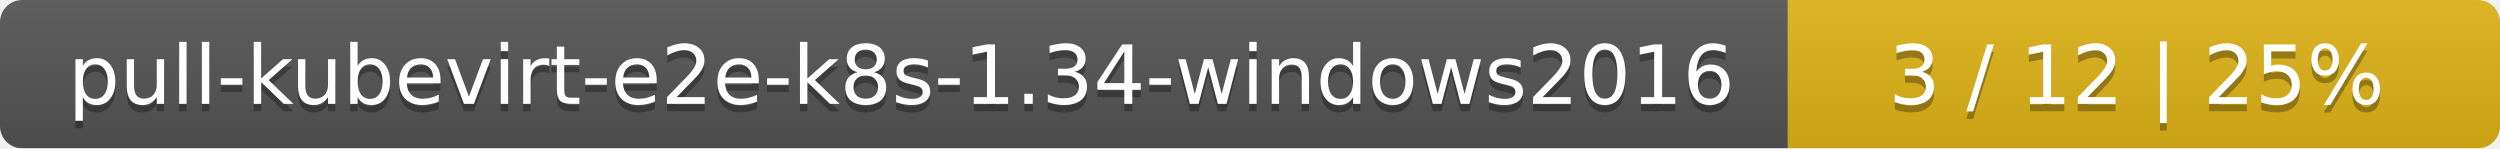
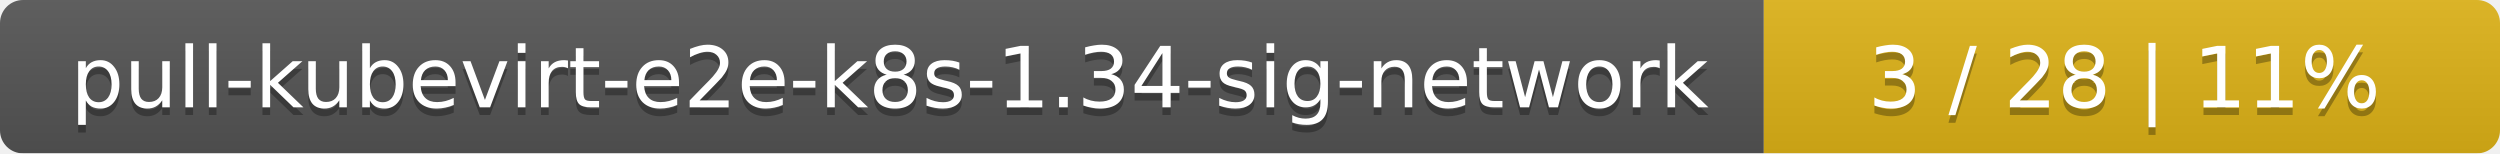
- <svg xmlns="http://www.w3.org/2000/svg" width="337" height="20">
+ <svg xmlns="http://www.w3.org/2000/svg" width="326" height="20">
  <linearGradient id="smooth" x2="0" y2="100%">
    <stop offset="0" stop-color="#bbb" stop-opacity=".1" />
    <stop offset="1" stop-opacity=".1" />
  </linearGradient>
  <mask id="round">
-     <rect width="337" height="20" rx="3" fill="#fff" />
+     <rect width="326" height="20" rx="3" fill="#fff" />
  </mask>
  <g mask="url(#round)">
-     <rect width="241" height="20" fill="#555" />
-     <rect x="241" width="96" height="20" fill="#dfb317" />
-     <rect width="337" height="20" fill="url(#smooth)" />
+     <rect width="230" height="20" fill="#555" />
+     <rect x="230" width="96" height="20" fill="#dfb317" />
+     <rect width="326" height="20" fill="url(#smooth)" />
  </g>
  <g fill="#fff" text-anchor="middle" font-family="DejaVu Sans,Verdana,Geneva,sans-serif" font-size="11">
-     <text x="121.5" y="15" fill="#010101" fill-opacity=".3">pull-kubevirt-e2e-k8s-1.34-windows2016</text>
-     <text x="121.5" y="14">pull-kubevirt-e2e-k8s-1.34-windows2016</text>
-     <text x="288" y="15" fill="#010101" fill-opacity=".3">3 / 12    |    25%</text>
-     <text x="288" y="14">3 / 12    |    25%</text>
+     <text x="116" y="15" fill="#010101" fill-opacity=".3">pull-kubevirt-e2e-k8s-1.34-sig-network</text>
+     <text x="116" y="14">pull-kubevirt-e2e-k8s-1.34-sig-network</text>
+     <text x="277" y="15" fill="#010101" fill-opacity=".3">3 / 28    |    11%</text>
+     <text x="277" y="14">3 / 28    |    11%</text>
  </g>
</svg>
